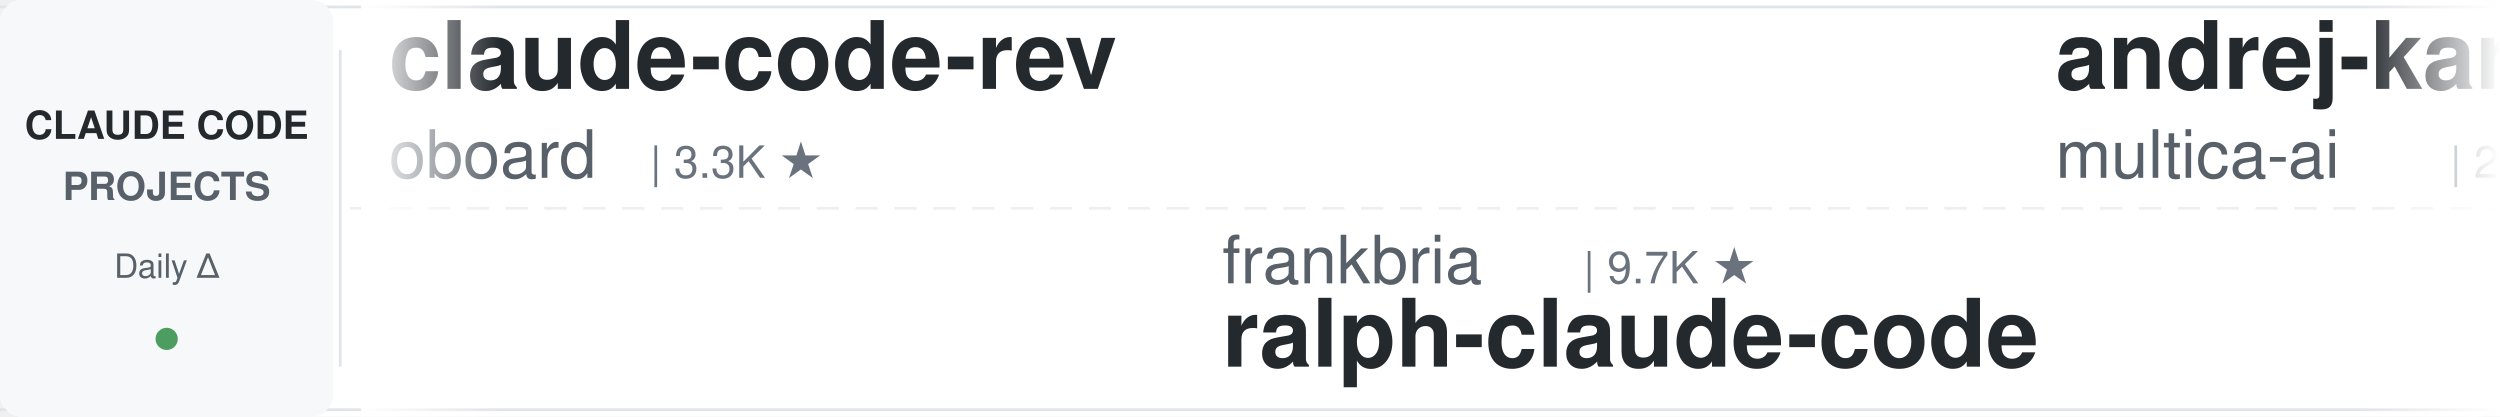
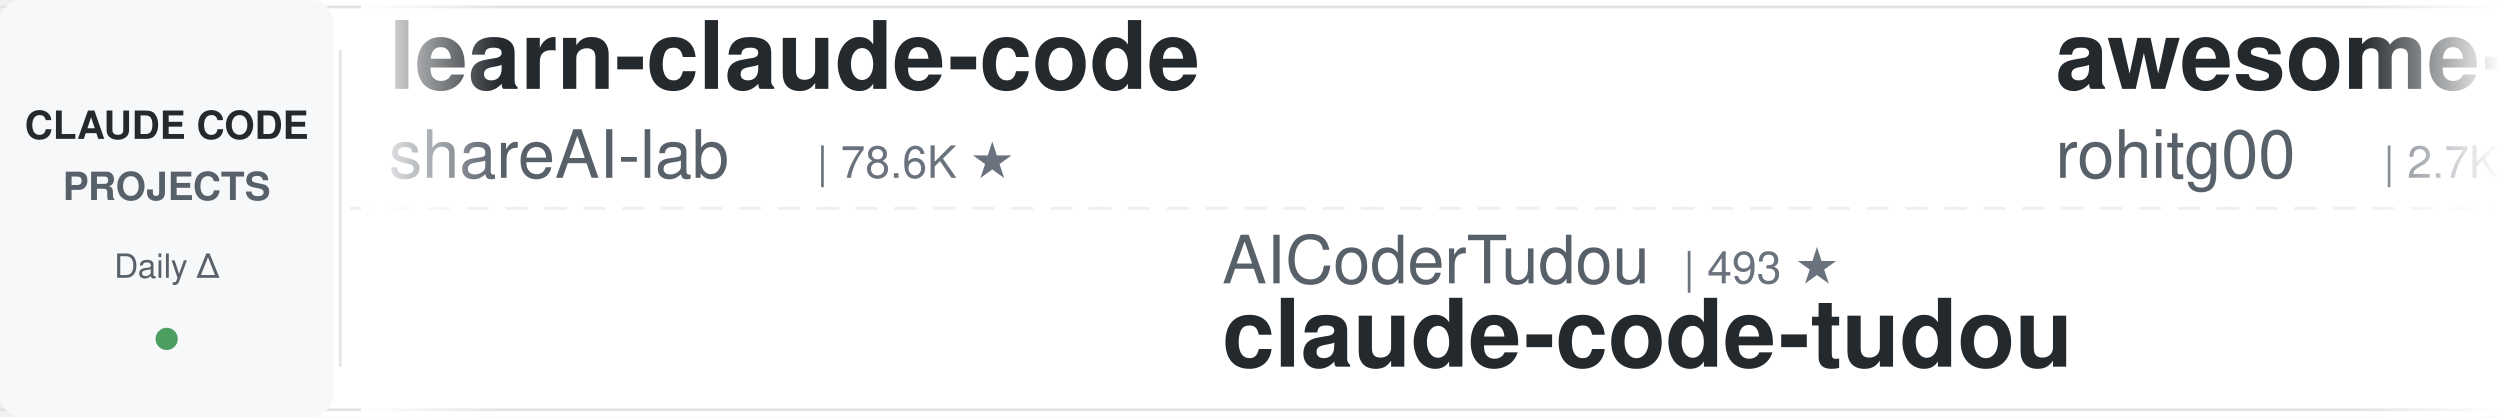
<svg xmlns="http://www.w3.org/2000/svg" width="900" height="150">
  <defs>
    <linearGradient id="leftFade" x1="0%" y1="0%" x2="100%" y2="0%">
      <stop offset="0%" style="stop-color:#ffffff;stop-opacity:1" />
      <stop offset="100%" style="stop-color:#ffffff;stop-opacity:0" />
    </linearGradient>
    <linearGradient id="rightFade" x1="0%" y1="0%" x2="100%" y2="0%">
      <stop offset="0%" style="stop-color:#ffffff;stop-opacity:0" />
      <stop offset="100%" style="stop-color:#ffffff;stop-opacity:1" />
    </linearGradient>
  </defs>
  <rect width="900" height="150" fill="#ffffff" rx="8" />
  <rect x="0" y="2" width="900" height="1" fill="#e1e4e8" />
  <rect x="0" y="147" width="900" height="1" fill="#e1e4e8" />
  <line x1="0" y1="75" x2="900" y2="75" stroke="#e1e4e8" stroke-width="1" stroke-dasharray="8 6" opacity="0.6" />
  <rect x="0" y="0" width="120" height="150" fill="#f6f8fa" rx="8" />
  <text x="60" y="50" font-family="-apple-system, BlinkMacSystemFont, 'Segoe UI', Helvetica, Arial, sans-serif" font-size="14" font-weight="600" fill="#24292e" text-anchor="middle">CLAUDE CODE</text>
  <text x="60" y="72" font-family="-apple-system, BlinkMacSystemFont, 'Segoe UI', Helvetica, Arial, sans-serif" font-size="14" font-weight="600" fill="#586069" text-anchor="middle">PROJECTS</text>
  <text x="60" y="100" font-family="-apple-system, BlinkMacSystemFont, 'Segoe UI', Helvetica, Arial, sans-serif" font-size="12" font-weight="500" fill="#586069" text-anchor="middle">Daily Δ</text>
  <circle cx="60" cy="122" r="4" fill="#22863a" opacity="0.8" />
  <rect x="122" y="18" width="1" height="114" fill="#e1e4e8" />
  <clipPath id="tickerClip">
    <rect x="130" y="0" width="770" height="150" />
  </clipPath>
  <g clip-path="url(#tickerClip)">
    <g id="tickerItems">
      <animateTransform attributeName="transform" attributeType="XML" type="translate" from="0 0" to="-3000 0" dur="54s" repeatCount="indefinite" />
      <g transform="translate(0, 0)">
-         <text x="140" y="32" font-family="-apple-system, BlinkMacSystemFont, 'Segoe UI', Helvetica, Arial, sans-serif" font-size="34" font-weight="600" fill="#24292e">claude-code-rev</text>
-         <text x="140" y="64" font-family="-apple-system, BlinkMacSystemFont, 'Segoe UI', Helvetica, Arial, sans-serif" font-size="24" font-weight="400" fill="#586069">oboard</text>
-         <text x="234" y="64" font-family="-apple-system, BlinkMacSystemFont, 'Segoe UI', Helvetica, Arial, sans-serif" font-size="16" font-weight="500" fill="#6a737d">| 3.3K ★</text>
+         <text x="140" y="32" font-family="-apple-system, BlinkMacSystemFont, 'Segoe UI', Helvetica, Arial, sans-serif" font-size="34" font-weight="600" fill="#24292e">learn-claude-code</text>
+         <text x="140" y="64" font-family="-apple-system, BlinkMacSystemFont, 'Segoe UI', Helvetica, Arial, sans-serif" font-size="24" font-weight="400" fill="#586069">shareAI-lab</text>
+         <text x="294" y="64" font-family="-apple-system, BlinkMacSystemFont, 'Segoe UI', Helvetica, Arial, sans-serif" font-size="16" font-weight="500" fill="#6a737d">| 78.6K ★</text>
      </g>
      <g transform="translate(300, 0)">
-         <text x="140" y="102" font-family="-apple-system, BlinkMacSystemFont, 'Segoe UI', Helvetica, Arial, sans-serif" font-size="24" font-weight="400" fill="#586069">frankbria</text>
-         <text x="270" y="102" font-family="-apple-system, BlinkMacSystemFont, 'Segoe UI', Helvetica, Arial, sans-serif" font-size="16" font-weight="500" fill="#6a737d">| 9.7K ★</text>
-         <text x="140" y="132" font-family="-apple-system, BlinkMacSystemFont, 'Segoe UI', Helvetica, Arial, sans-serif" font-size="34" font-weight="600" fill="#24292e">ralph-claude-code</text>
+         <text x="140" y="102" font-family="-apple-system, BlinkMacSystemFont, 'Segoe UI', Helvetica, Arial, sans-serif" font-size="24" font-weight="400" fill="#586069">AICoderTudou</text>
+         <text x="306" y="102" font-family="-apple-system, BlinkMacSystemFont, 'Segoe UI', Helvetica, Arial, sans-serif" font-size="16" font-weight="500" fill="#6a737d">| 493 ★</text>
+         <text x="140" y="132" font-family="-apple-system, BlinkMacSystemFont, 'Segoe UI', Helvetica, Arial, sans-serif" font-size="34" font-weight="600" fill="#24292e">claude-code-tudou</text>
      </g>
      <g transform="translate(600, 0)">
-         <text x="140" y="32" font-family="-apple-system, BlinkMacSystemFont, 'Segoe UI', Helvetica, Arial, sans-serif" font-size="34" font-weight="600" fill="#24292e">andrej-karpathy-skills</text>
-         <text x="140" y="64" font-family="-apple-system, BlinkMacSystemFont, 'Segoe UI', Helvetica, Arial, sans-serif" font-size="24" font-weight="400" fill="#586069">multica-ai</text>
-         <text x="282" y="64" font-family="-apple-system, BlinkMacSystemFont, 'Segoe UI', Helvetica, Arial, sans-serif" font-size="16" font-weight="500" fill="#6a737d">| 220.0K ★</text>
+         <text x="140" y="32" font-family="-apple-system, BlinkMacSystemFont, 'Segoe UI', Helvetica, Arial, sans-serif" font-size="34" font-weight="600" fill="#24292e">awesome-claude-code-tool...</text>
+         <text x="140" y="64" font-family="-apple-system, BlinkMacSystemFont, 'Segoe UI', Helvetica, Arial, sans-serif" font-size="24" font-weight="400" fill="#586069">rohitg00</text>
+         <text x="258" y="64" font-family="-apple-system, BlinkMacSystemFont, 'Segoe UI', Helvetica, Arial, sans-serif" font-size="16" font-weight="500" fill="#6a737d">| 2.7K ★</text>
      </g>
      <g transform="translate(900, 0)">
-         <text x="140" y="102" font-family="-apple-system, BlinkMacSystemFont, 'Segoe UI', Helvetica, Arial, sans-serif" font-size="24" font-weight="400" fill="#586069">krusemediallc</text>
-         <text x="318" y="102" font-family="-apple-system, BlinkMacSystemFont, 'Segoe UI', Helvetica, Arial, sans-serif" font-size="16" font-weight="500" fill="#6a737d">| 1.6K ★</text>
-         <text x="140" y="132" font-family="-apple-system, BlinkMacSystemFont, 'Segoe UI', Helvetica, Arial, sans-serif" font-size="34" font-weight="600" fill="#24292e">arcads-claude-code</text>
+         <text x="140" y="102" font-family="-apple-system, BlinkMacSystemFont, 'Segoe UI', Helvetica, Arial, sans-serif" font-size="24" font-weight="400" fill="#586069">musistudio</text>
+         <text x="282" y="102" font-family="-apple-system, BlinkMacSystemFont, 'Segoe UI', Helvetica, Arial, sans-serif" font-size="16" font-weight="500" fill="#6a737d">| 37.7K ★</text>
+         <text x="140" y="132" font-family="-apple-system, BlinkMacSystemFont, 'Segoe UI', Helvetica, Arial, sans-serif" font-size="34" font-weight="600" fill="#24292e">claude-code-router</text>
      </g>
      <g transform="translate(1200, 0)">
-         <text x="140" y="32" font-family="-apple-system, BlinkMacSystemFont, 'Segoe UI', Helvetica, Arial, sans-serif" font-size="34" font-weight="600" fill="#24292e">system_prompts_leaks</text>
-         <text x="140" y="64" font-family="-apple-system, BlinkMacSystemFont, 'Segoe UI', Helvetica, Arial, sans-serif" font-size="24" font-weight="400" fill="#586069">asgeirtj</text>
-         <text x="258" y="64" font-family="-apple-system, BlinkMacSystemFont, 'Segoe UI', Helvetica, Arial, sans-serif" font-size="16" font-weight="500" fill="#6a737d">| 69.7K ★</text>
+         <text x="140" y="32" font-family="-apple-system, BlinkMacSystemFont, 'Segoe UI', Helvetica, Arial, sans-serif" font-size="34" font-weight="600" fill="#24292e">claude-code-local</text>
+         <text x="140" y="64" font-family="-apple-system, BlinkMacSystemFont, 'Segoe UI', Helvetica, Arial, sans-serif" font-size="24" font-weight="400" fill="#586069">nicedreamzapp</text>
+         <text x="318" y="64" font-family="-apple-system, BlinkMacSystemFont, 'Segoe UI', Helvetica, Arial, sans-serif" font-size="16" font-weight="500" fill="#6a737d">| 3.4K ★</text>
      </g>
      <g transform="translate(1500, 0)">
-         <text x="140" y="102" font-family="-apple-system, BlinkMacSystemFont, 'Segoe UI', Helvetica, Arial, sans-serif" font-size="24" font-weight="400" fill="#586069">SeemSeam</text>
-         <text x="258" y="102" font-family="-apple-system, BlinkMacSystemFont, 'Segoe UI', Helvetica, Arial, sans-serif" font-size="16" font-weight="500" fill="#6a737d">| 3.6K ★</text>
-         <text x="140" y="132" font-family="-apple-system, BlinkMacSystemFont, 'Segoe UI', Helvetica, Arial, sans-serif" font-size="34" font-weight="600" fill="#24292e">claude_codex_bridge</text>
+         <text x="140" y="102" font-family="-apple-system, BlinkMacSystemFont, 'Segoe UI', Helvetica, Arial, sans-serif" font-size="24" font-weight="400" fill="#586069">affaan-m</text>
+         <text x="258" y="102" font-family="-apple-system, BlinkMacSystemFont, 'Segoe UI', Helvetica, Arial, sans-serif" font-size="16" font-weight="500" fill="#6a737d">| 280.2K ★</text>
+         <text x="140" y="132" font-family="-apple-system, BlinkMacSystemFont, 'Segoe UI', Helvetica, Arial, sans-serif" font-size="34" font-weight="600" fill="#24292e">ECC</text>
      </g>
      <g transform="translate(1800, 0)">
-         <text x="140" y="32" font-family="-apple-system, BlinkMacSystemFont, 'Segoe UI', Helvetica, Arial, sans-serif" font-size="34" font-weight="600" fill="#24292e">claude-code-hooks-master...</text>
-         <text x="140" y="64" font-family="-apple-system, BlinkMacSystemFont, 'Segoe UI', Helvetica, Arial, sans-serif" font-size="24" font-weight="400" fill="#586069">disler</text>
-         <text x="234" y="64" font-family="-apple-system, BlinkMacSystemFont, 'Segoe UI', Helvetica, Arial, sans-serif" font-size="16" font-weight="500" fill="#6a737d">| 3.9K ★</text>
+         <text x="140" y="32" font-family="-apple-system, BlinkMacSystemFont, 'Segoe UI', Helvetica, Arial, sans-serif" font-size="34" font-weight="600" fill="#24292e">claude-code-guide</text>
+         <text x="140" y="64" font-family="-apple-system, BlinkMacSystemFont, 'Segoe UI', Helvetica, Arial, sans-serif" font-size="24" font-weight="400" fill="#586069">Cranot</text>
+         <text x="234" y="64" font-family="-apple-system, BlinkMacSystemFont, 'Segoe UI', Helvetica, Arial, sans-serif" font-size="16" font-weight="500" fill="#6a737d">| 2.9K ★</text>
      </g>
      <g transform="translate(2100, 0)">
-         <text x="140" y="102" font-family="-apple-system, BlinkMacSystemFont, 'Segoe UI', Helvetica, Arial, sans-serif" font-size="24" font-weight="400" fill="#586069">techjarves</text>
-         <text x="282" y="102" font-family="-apple-system, BlinkMacSystemFont, 'Segoe UI', Helvetica, Arial, sans-serif" font-size="16" font-weight="500" fill="#6a737d">| 1.6K ★</text>
-         <text x="140" y="132" font-family="-apple-system, BlinkMacSystemFont, 'Segoe UI', Helvetica, Arial, sans-serif" font-size="34" font-weight="600" fill="#24292e">ClaudeCode-Portable</text>
+         <text x="140" y="102" font-family="-apple-system, BlinkMacSystemFont, 'Segoe UI', Helvetica, Arial, sans-serif" font-size="24" font-weight="400" fill="#586069">Pimzino</text>
+         <text x="246" y="102" font-family="-apple-system, BlinkMacSystemFont, 'Segoe UI', Helvetica, Arial, sans-serif" font-size="16" font-weight="500" fill="#6a737d">| 3.9K ★</text>
+         <text x="140" y="132" font-family="-apple-system, BlinkMacSystemFont, 'Segoe UI', Helvetica, Arial, sans-serif" font-size="34" font-weight="600" fill="#24292e">claude-code-spec-workflo...</text>
      </g>
      <g transform="translate(2400, 0)">
-         <text x="140" y="32" font-family="-apple-system, BlinkMacSystemFont, 'Segoe UI', Helvetica, Arial, sans-serif" font-size="34" font-weight="600" fill="#24292e">claude-code-workflows</text>
-         <text x="140" y="64" font-family="-apple-system, BlinkMacSystemFont, 'Segoe UI', Helvetica, Arial, sans-serif" font-size="24" font-weight="400" fill="#586069">OneRedOak</text>
-         <text x="270" y="64" font-family="-apple-system, BlinkMacSystemFont, 'Segoe UI', Helvetica, Arial, sans-serif" font-size="16" font-weight="500" fill="#6a737d">| 3.9K ★</text>
+         <text x="140" y="32" font-family="-apple-system, BlinkMacSystemFont, 'Segoe UI', Helvetica, Arial, sans-serif" font-size="34" font-weight="600" fill="#24292e">claude-code-my-workflow</text>
+         <text x="140" y="64" font-family="-apple-system, BlinkMacSystemFont, 'Segoe UI', Helvetica, Arial, sans-serif" font-size="24" font-weight="400" fill="#586069">pedrohcgs</text>
+         <text x="270" y="64" font-family="-apple-system, BlinkMacSystemFont, 'Segoe UI', Helvetica, Arial, sans-serif" font-size="16" font-weight="500" fill="#6a737d">| 1.7K ★</text>
      </g>
      <g transform="translate(2700, 0)">
-         <text x="140" y="102" font-family="-apple-system, BlinkMacSystemFont, 'Segoe UI', Helvetica, Arial, sans-serif" font-size="24" font-weight="400" fill="#586069">Windy3f3f3f3f</text>
-         <text x="318" y="102" font-family="-apple-system, BlinkMacSystemFont, 'Segoe UI', Helvetica, Arial, sans-serif" font-size="16" font-weight="500" fill="#6a737d">| 3.7K ★</text>
-         <text x="140" y="132" font-family="-apple-system, BlinkMacSystemFont, 'Segoe UI', Helvetica, Arial, sans-serif" font-size="34" font-weight="600" fill="#24292e">how-claude-code-works</text>
+         <text x="140" y="102" font-family="-apple-system, BlinkMacSystemFont, 'Segoe UI', Helvetica, Arial, sans-serif" font-size="24" font-weight="400" fill="#586069">kodu-ai</text>
+         <text x="246" y="102" font-family="-apple-system, BlinkMacSystemFont, 'Segoe UI', Helvetica, Arial, sans-serif" font-size="16" font-weight="500" fill="#6a737d">| 5.2K ★</text>
+         <text x="140" y="132" font-family="-apple-system, BlinkMacSystemFont, 'Segoe UI', Helvetica, Arial, sans-serif" font-size="34" font-weight="600" fill="#24292e">claude-coder</text>
      </g>
      <g transform="translate(3000, 0)">
-         <text x="140" y="32" font-family="-apple-system, BlinkMacSystemFont, 'Segoe UI', Helvetica, Arial, sans-serif" font-size="34" font-weight="600" fill="#24292e">claude-code-rev</text>
-         <text x="140" y="64" font-family="-apple-system, BlinkMacSystemFont, 'Segoe UI', Helvetica, Arial, sans-serif" font-size="24" font-weight="400" fill="#586069">oboard</text>
-         <text x="234" y="64" font-family="-apple-system, BlinkMacSystemFont, 'Segoe UI', Helvetica, Arial, sans-serif" font-size="16" font-weight="500" fill="#6a737d">| 3.3K ★</text>
+         <text x="140" y="32" font-family="-apple-system, BlinkMacSystemFont, 'Segoe UI', Helvetica, Arial, sans-serif" font-size="34" font-weight="600" fill="#24292e">learn-claude-code</text>
+         <text x="140" y="64" font-family="-apple-system, BlinkMacSystemFont, 'Segoe UI', Helvetica, Arial, sans-serif" font-size="24" font-weight="400" fill="#586069">shareAI-lab</text>
+         <text x="294" y="64" font-family="-apple-system, BlinkMacSystemFont, 'Segoe UI', Helvetica, Arial, sans-serif" font-size="16" font-weight="500" fill="#6a737d">| 78.6K ★</text>
      </g>
      <g transform="translate(3300, 0)">
-         <text x="140" y="102" font-family="-apple-system, BlinkMacSystemFont, 'Segoe UI', Helvetica, Arial, sans-serif" font-size="24" font-weight="400" fill="#586069">frankbria</text>
-         <text x="270" y="102" font-family="-apple-system, BlinkMacSystemFont, 'Segoe UI', Helvetica, Arial, sans-serif" font-size="16" font-weight="500" fill="#6a737d">| 9.7K ★</text>
-         <text x="140" y="132" font-family="-apple-system, BlinkMacSystemFont, 'Segoe UI', Helvetica, Arial, sans-serif" font-size="34" font-weight="600" fill="#24292e">ralph-claude-code</text>
+         <text x="140" y="102" font-family="-apple-system, BlinkMacSystemFont, 'Segoe UI', Helvetica, Arial, sans-serif" font-size="24" font-weight="400" fill="#586069">AICoderTudou</text>
+         <text x="306" y="102" font-family="-apple-system, BlinkMacSystemFont, 'Segoe UI', Helvetica, Arial, sans-serif" font-size="16" font-weight="500" fill="#6a737d">| 493 ★</text>
+         <text x="140" y="132" font-family="-apple-system, BlinkMacSystemFont, 'Segoe UI', Helvetica, Arial, sans-serif" font-size="34" font-weight="600" fill="#24292e">claude-code-tudou</text>
      </g>
      <g transform="translate(3600, 0)">
-         <text x="140" y="32" font-family="-apple-system, BlinkMacSystemFont, 'Segoe UI', Helvetica, Arial, sans-serif" font-size="34" font-weight="600" fill="#24292e">andrej-karpathy-skills</text>
-         <text x="140" y="64" font-family="-apple-system, BlinkMacSystemFont, 'Segoe UI', Helvetica, Arial, sans-serif" font-size="24" font-weight="400" fill="#586069">multica-ai</text>
-         <text x="282" y="64" font-family="-apple-system, BlinkMacSystemFont, 'Segoe UI', Helvetica, Arial, sans-serif" font-size="16" font-weight="500" fill="#6a737d">| 220.0K ★</text>
+         <text x="140" y="32" font-family="-apple-system, BlinkMacSystemFont, 'Segoe UI', Helvetica, Arial, sans-serif" font-size="34" font-weight="600" fill="#24292e">awesome-claude-code-tool...</text>
+         <text x="140" y="64" font-family="-apple-system, BlinkMacSystemFont, 'Segoe UI', Helvetica, Arial, sans-serif" font-size="24" font-weight="400" fill="#586069">rohitg00</text>
+         <text x="258" y="64" font-family="-apple-system, BlinkMacSystemFont, 'Segoe UI', Helvetica, Arial, sans-serif" font-size="16" font-weight="500" fill="#6a737d">| 2.7K ★</text>
      </g>
      <g transform="translate(3900, 0)">
-         <text x="140" y="102" font-family="-apple-system, BlinkMacSystemFont, 'Segoe UI', Helvetica, Arial, sans-serif" font-size="24" font-weight="400" fill="#586069">krusemediallc</text>
-         <text x="318" y="102" font-family="-apple-system, BlinkMacSystemFont, 'Segoe UI', Helvetica, Arial, sans-serif" font-size="16" font-weight="500" fill="#6a737d">| 1.6K ★</text>
-         <text x="140" y="132" font-family="-apple-system, BlinkMacSystemFont, 'Segoe UI', Helvetica, Arial, sans-serif" font-size="34" font-weight="600" fill="#24292e">arcads-claude-code</text>
+         <text x="140" y="102" font-family="-apple-system, BlinkMacSystemFont, 'Segoe UI', Helvetica, Arial, sans-serif" font-size="24" font-weight="400" fill="#586069">musistudio</text>
+         <text x="282" y="102" font-family="-apple-system, BlinkMacSystemFont, 'Segoe UI', Helvetica, Arial, sans-serif" font-size="16" font-weight="500" fill="#6a737d">| 37.7K ★</text>
+         <text x="140" y="132" font-family="-apple-system, BlinkMacSystemFont, 'Segoe UI', Helvetica, Arial, sans-serif" font-size="34" font-weight="600" fill="#24292e">claude-code-router</text>
      </g>
    </g>
  </g>
  <rect x="130" y="0" width="50" height="150" fill="url(#leftFade)" />
  <rect x="850" y="0" width="50" height="150" fill="url(#rightFade)" />
</svg>
